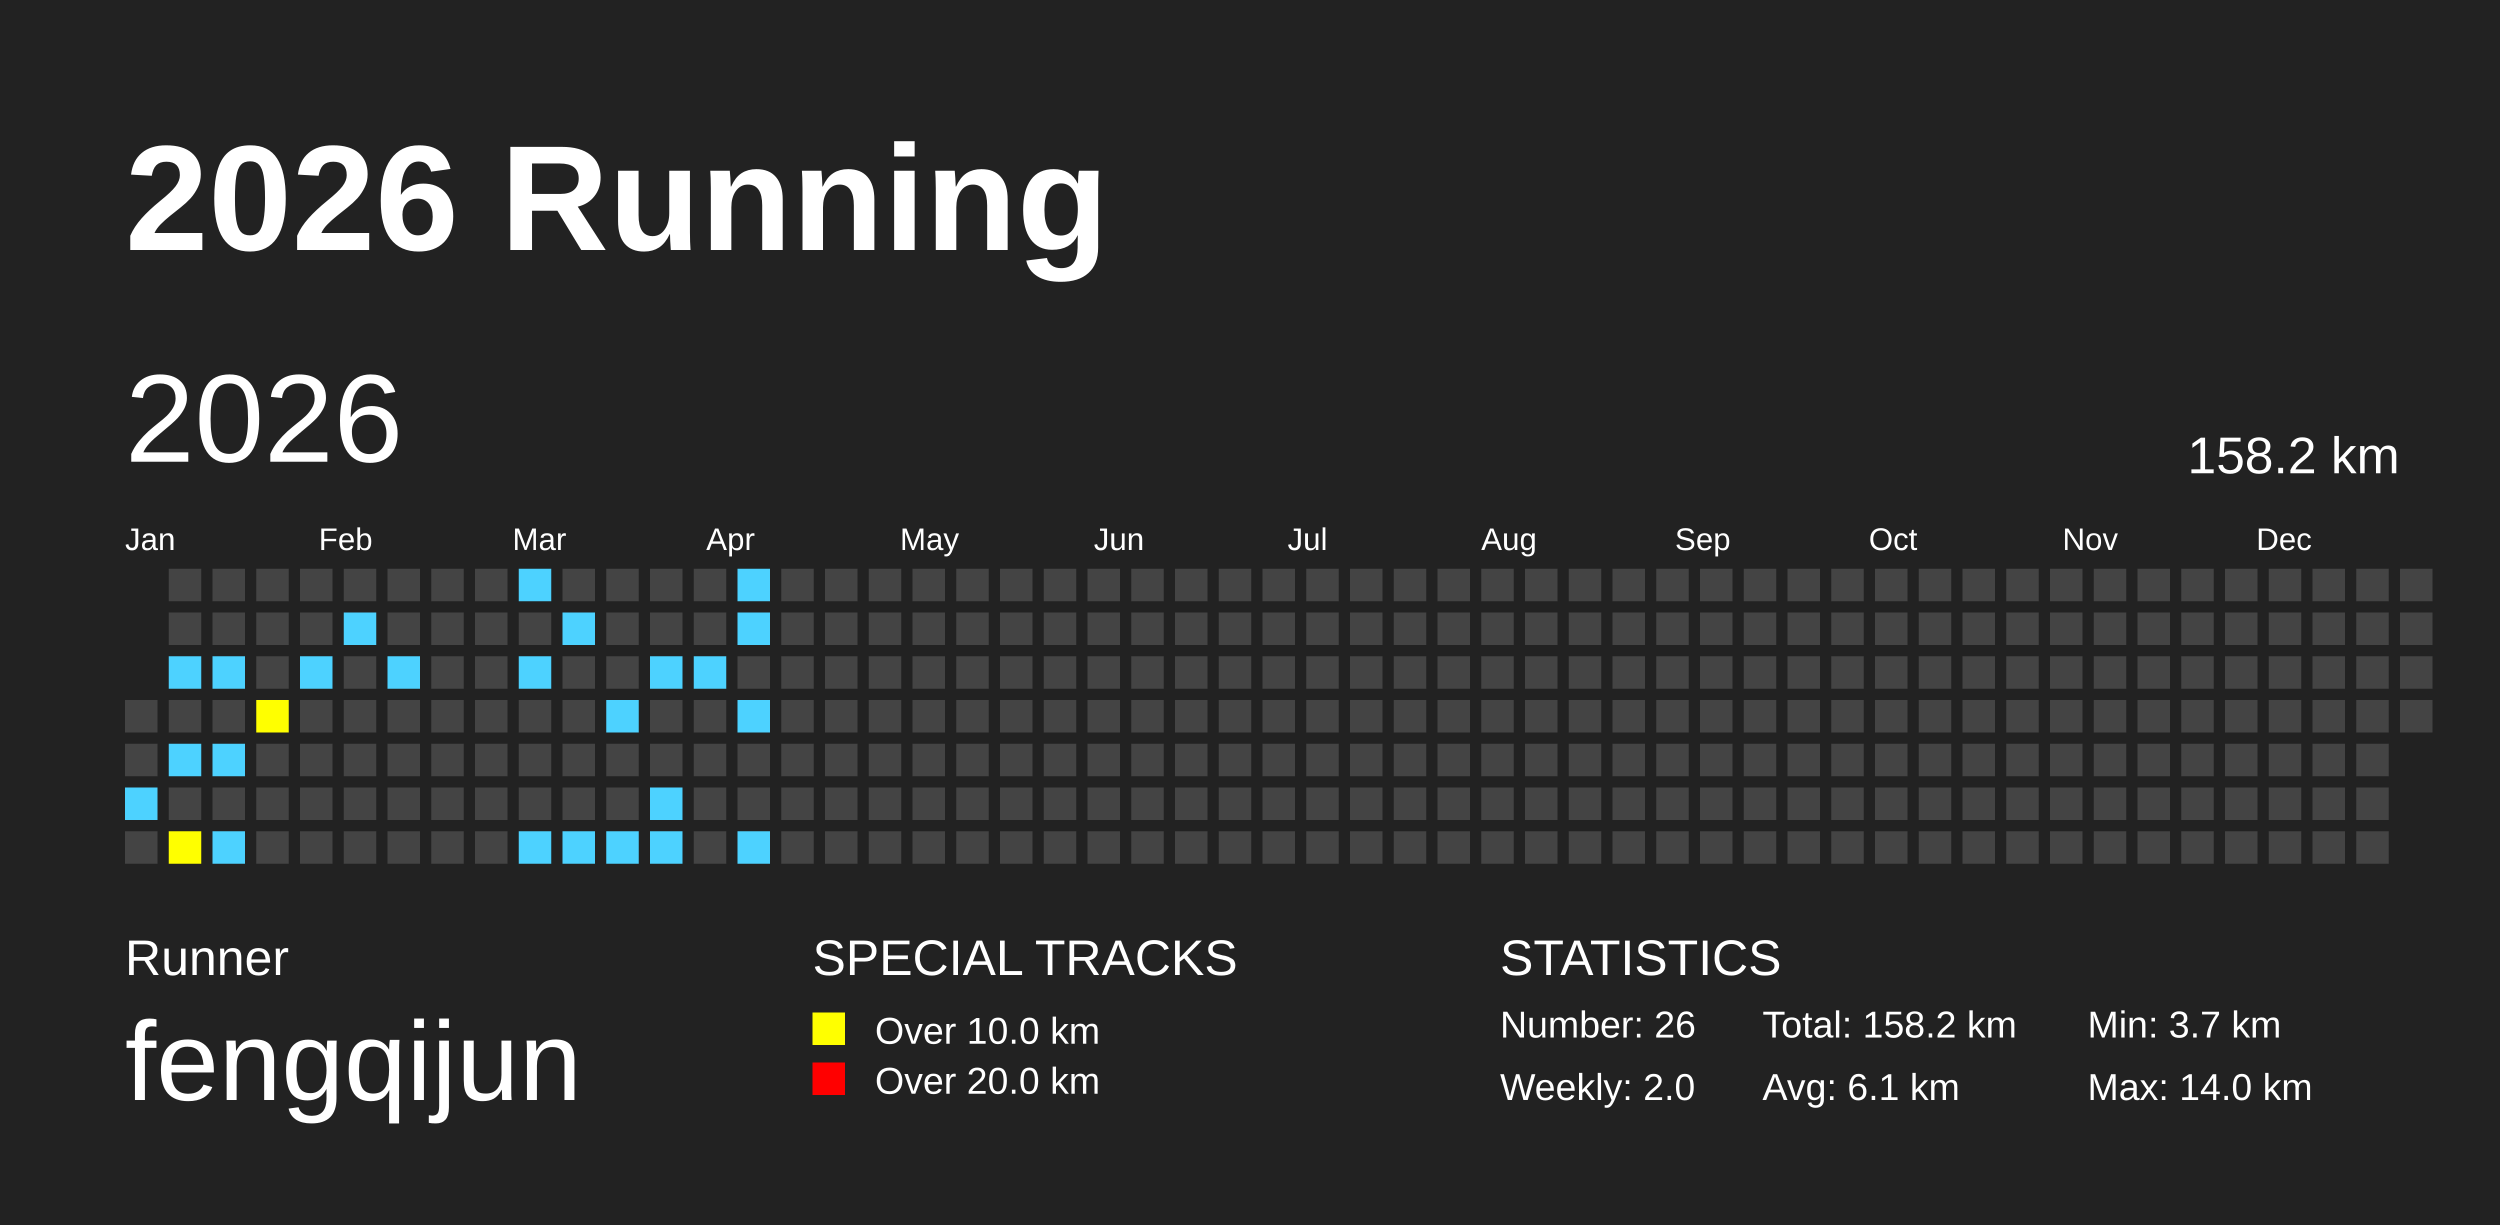
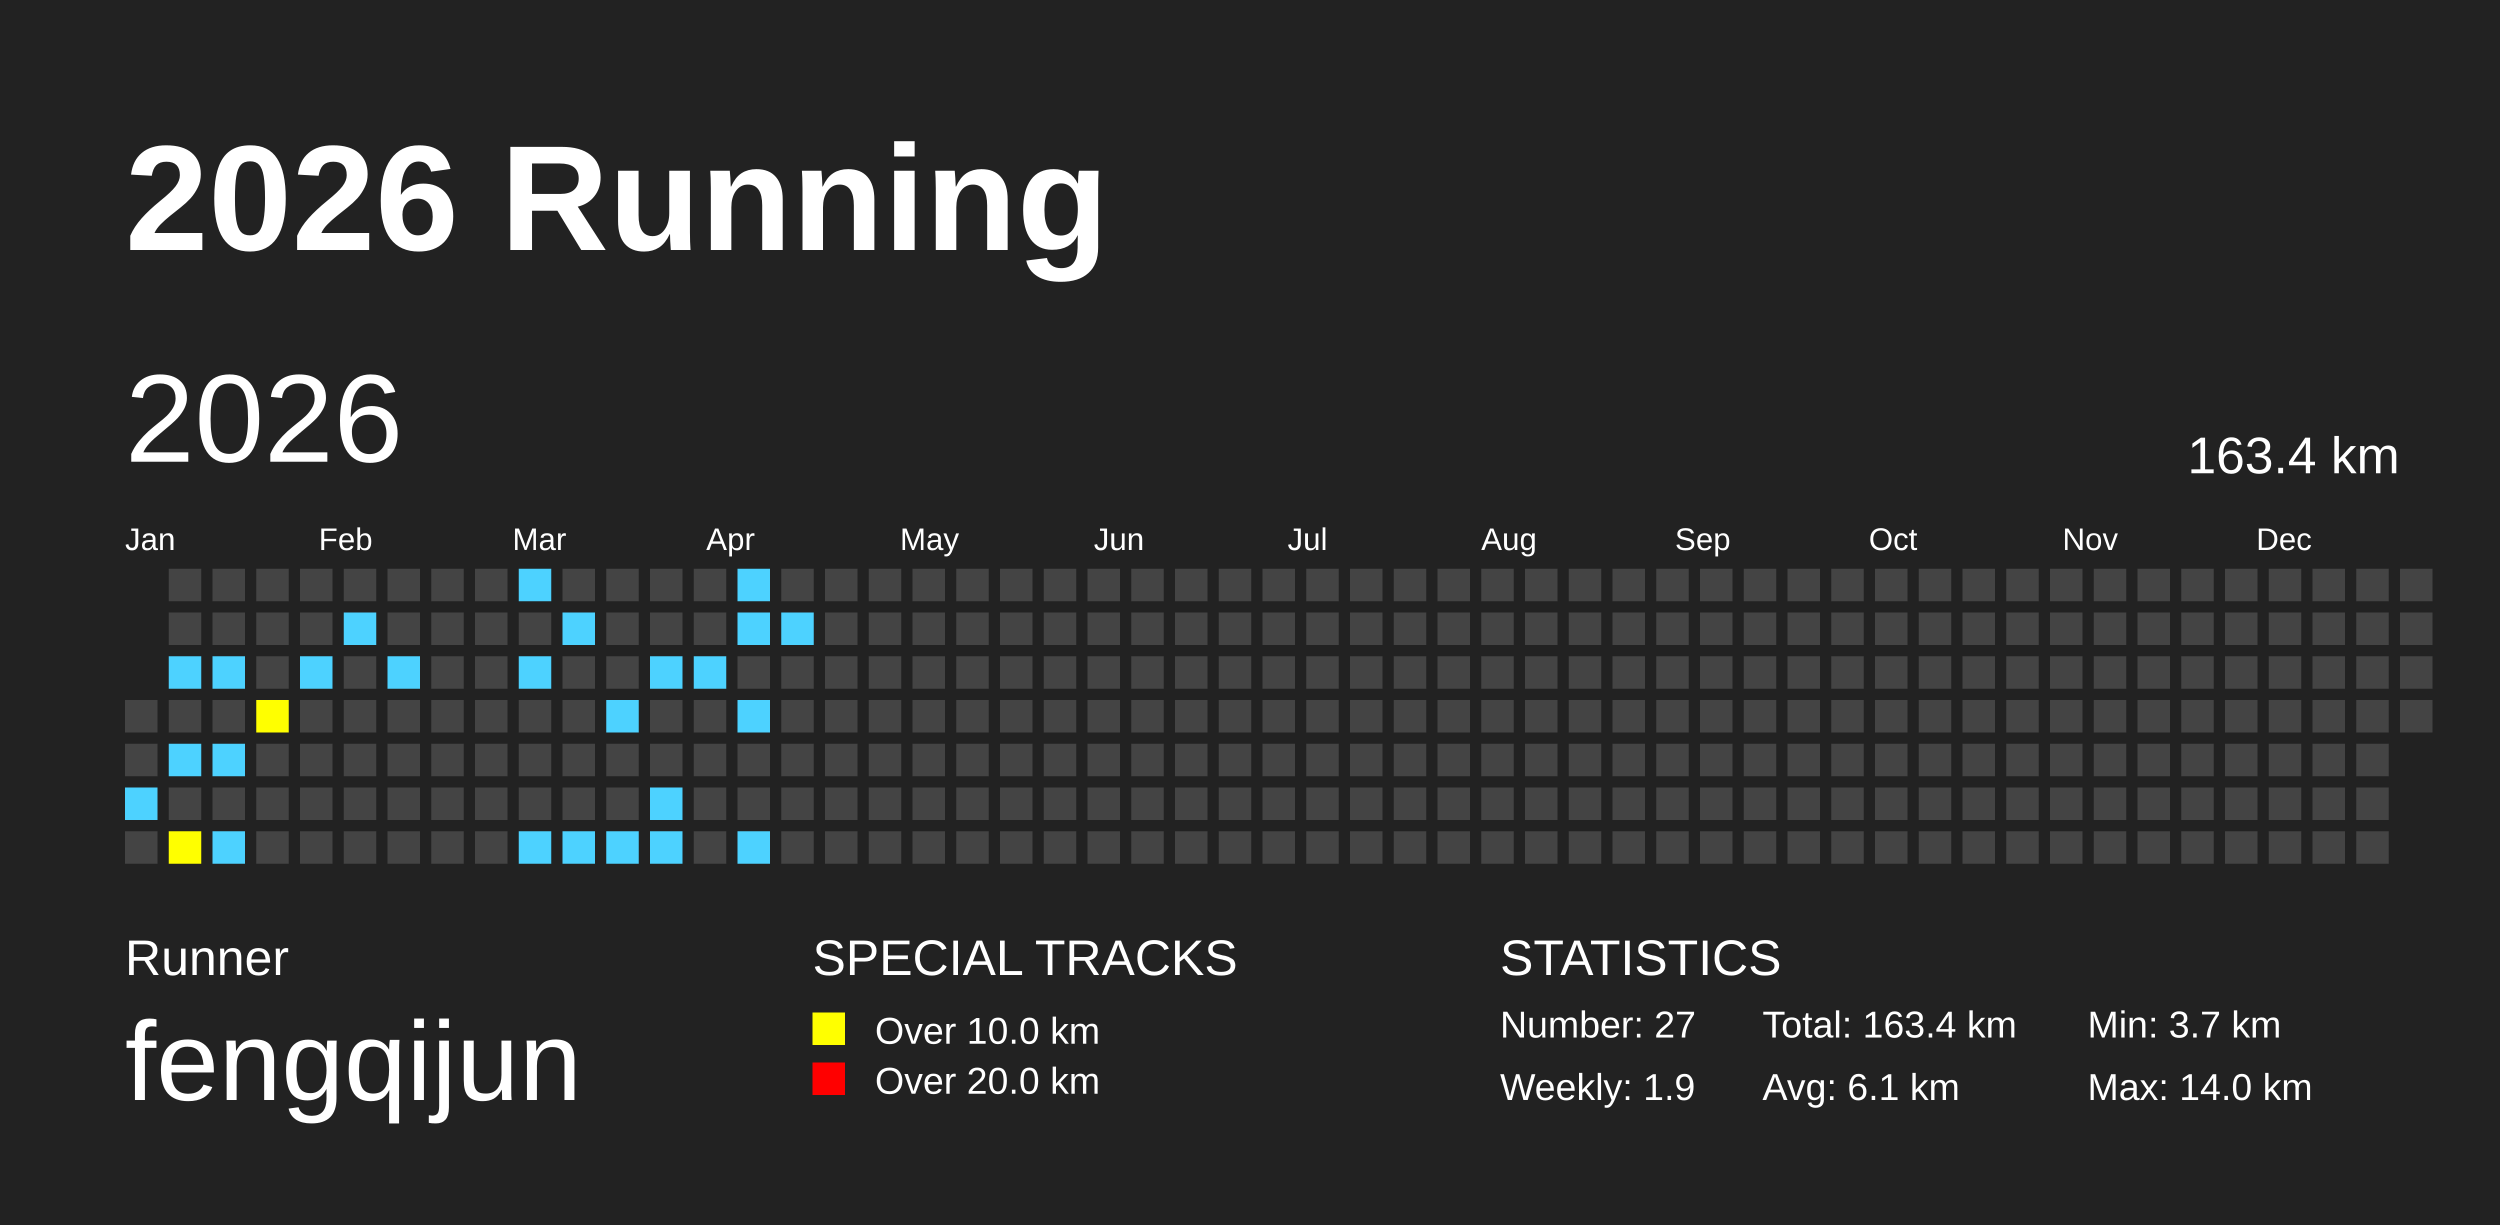
<svg xmlns="http://www.w3.org/2000/svg" baseProfile="full" height="98mm" version="1.1" viewBox="0,0,200,98" width="200mm">
  <defs />
  <rect fill="#222222" height="98" width="200" x="0" y="0" />
  <text fill="#FFFFFF" style="font-size:12px; font-family:Arial; font-weight:bold;" x="10" y="20">2026 Running</text>
  <text fill="#FFFFFF" style="font-size:4px; font-family:Arial" x="10" y="78">Runner</text>
  <text fill="#FFFFFF" style="font-size:9px; font-family:Arial" x="10" y="88">fengqijun</text>
  <text fill="#FFFFFF" style="font-size:4px; font-family:Arial" x="65" y="78">SPECIAL TRACKS</text>
  <rect fill="yellow" height="2.6" width="2.6" x="65" y="81" />
  <text fill="#FFFFFF" style="font-size:3px; font-family:Arial" x="70" y="83.5">Over 10.0 km</text>
  <rect fill="red" height="2.6" width="2.6" x="65" y="85" />
  <text fill="#FFFFFF" style="font-size:3px; font-family:Arial" x="70" y="87.5">Over 20.0 km</text>
  <text fill="#FFFFFF" style="font-size:4px; font-family:Arial" x="120" y="78">STATISTICS</text>
-   <text fill="#FFFFFF" style="font-size:3px; font-family:Arial" x="120" y="83">Number: 26</text>
-   <text fill="#FFFFFF" style="font-size:3px; font-family:Arial" x="120" y="88">Weekly: 2.0</text>
-   <text fill="#FFFFFF" style="font-size:3px; font-family:Arial" x="141" y="83">Total: 158.2 km</text>
+   <text fill="#FFFFFF" style="font-size:3px; font-family:Arial" x="120" y="83">Number: 27</text>
+   <text fill="#FFFFFF" style="font-size:3px; font-family:Arial" x="120" y="88">Weekly: 1.9</text>
+   <text fill="#FFFFFF" style="font-size:3px; font-family:Arial" x="141" y="83">Total: 163.4 km</text>
  <text fill="#FFFFFF" style="font-size:3px; font-family:Arial" x="141" y="88">Avg: 6.1 km</text>
  <text fill="#FFFFFF" style="font-size:3px; font-family:Arial" x="167" y="83">Min: 3.7 km</text>
  <text fill="#FFFFFF" style="font-size:3px; font-family:Arial" x="167" y="88">Max: 14.0 km</text>
  <text dominant-baseline="hanging" fill="#FFFFFF" style="font-size:10.0px; font-family:Arial;" x="10" y="30">2026</text>
-   <text dominant-baseline="hanging" fill="#FFFFFF" style="font-size:4.125px; font-family:Arial;" x="175" y="35">158.2 km</text>
+   <text dominant-baseline="hanging" fill="#FFFFFF" style="font-size:4.125px; font-family:Arial;" x="175" y="35">163.4 km</text>
  <text fill="#FFFFFF" style="font-size:2.5px; font-family:Arial" x="10.0" y="44">Jan</text>
  <text fill="#FFFFFF" style="font-size:2.5px; font-family:Arial" x="25.5" y="44">Feb</text>
  <text fill="#FFFFFF" style="font-size:2.5px; font-family:Arial" x="41.0" y="44">Mar</text>
  <text fill="#FFFFFF" style="font-size:2.5px; font-family:Arial" x="56.5" y="44">Apr</text>
  <text fill="#FFFFFF" style="font-size:2.5px; font-family:Arial" x="72.0" y="44">May</text>
  <text fill="#FFFFFF" style="font-size:2.5px; font-family:Arial" x="87.5" y="44">Jun</text>
  <text fill="#FFFFFF" style="font-size:2.5px; font-family:Arial" x="103.0" y="44">Jul</text>
  <text fill="#FFFFFF" style="font-size:2.5px; font-family:Arial" x="118.5" y="44">Aug</text>
  <text fill="#FFFFFF" style="font-size:2.5px; font-family:Arial" x="134.0" y="44">Sep</text>
  <text fill="#FFFFFF" style="font-size:2.5px; font-family:Arial" x="149.5" y="44">Oct</text>
  <text fill="#FFFFFF" style="font-size:2.5px; font-family:Arial" x="165.0" y="44">Nov</text>
  <text fill="#FFFFFF" style="font-size:2.5px; font-family:Arial" x="180.5" y="44">Dec</text>
  <rect fill="#444444" height="2.6" width="2.6" x="10.0" y="56.0" />
  <rect fill="#444444" height="2.6" width="2.6" x="10.0" y="59.5" />
  <rect fill="#4DD2FF" height="2.6" width="2.6" x="10.0" y="63.0" />
  <rect fill="#444444" height="2.6" width="2.6" x="10.0" y="66.5" />
  <rect fill="#444444" height="2.6" width="2.6" x="13.5" y="45.5" />
  <rect fill="#444444" height="2.6" width="2.6" x="13.5" y="49.0" />
  <rect fill="#4DD2FF" height="2.6" width="2.6" x="13.5" y="52.5" />
  <rect fill="#444444" height="2.6" width="2.6" x="13.5" y="56.0" />
  <rect fill="#4DD2FF" height="2.6" width="2.6" x="13.5" y="59.5" />
  <rect fill="#444444" height="2.6" width="2.6" x="13.5" y="63.0" />
  <rect fill="yellow" height="2.6" width="2.6" x="13.5" y="66.5" />
  <rect fill="#444444" height="2.6" width="2.6" x="17.0" y="45.5" />
  <rect fill="#444444" height="2.6" width="2.6" x="17.0" y="49.0" />
  <rect fill="#4DD2FF" height="2.6" width="2.6" x="17.0" y="52.5" />
  <rect fill="#444444" height="2.6" width="2.6" x="17.0" y="56.0" />
  <rect fill="#4DD2FF" height="2.6" width="2.6" x="17.0" y="59.5" />
  <rect fill="#444444" height="2.6" width="2.6" x="17.0" y="63.0" />
  <rect fill="#4DD2FF" height="2.6" width="2.6" x="17.0" y="66.5" />
  <rect fill="#444444" height="2.6" width="2.6" x="20.5" y="45.5" />
  <rect fill="#444444" height="2.6" width="2.6" x="20.5" y="49.0" />
  <rect fill="#444444" height="2.6" width="2.6" x="20.5" y="52.5" />
  <rect fill="yellow" height="2.6" width="2.6" x="20.5" y="56.0" />
  <rect fill="#444444" height="2.6" width="2.6" x="20.5" y="59.5" />
  <rect fill="#444444" height="2.6" width="2.6" x="20.5" y="63.0" />
  <rect fill="#444444" height="2.6" width="2.6" x="20.5" y="66.5" />
  <rect fill="#444444" height="2.6" width="2.6" x="24.0" y="45.5" />
  <rect fill="#444444" height="2.6" width="2.6" x="24.0" y="49.0" />
  <rect fill="#4DD2FF" height="2.6" width="2.6" x="24.0" y="52.5" />
  <rect fill="#444444" height="2.6" width="2.6" x="24.0" y="56.0" />
  <rect fill="#444444" height="2.6" width="2.6" x="24.0" y="59.5" />
  <rect fill="#444444" height="2.6" width="2.6" x="24.0" y="63.0" />
  <rect fill="#444444" height="2.6" width="2.6" x="24.0" y="66.5" />
  <rect fill="#444444" height="2.6" width="2.6" x="27.5" y="45.5" />
  <rect fill="#4DD2FF" height="2.6" width="2.6" x="27.5" y="49.0" />
  <rect fill="#444444" height="2.6" width="2.6" x="27.5" y="52.5" />
  <rect fill="#444444" height="2.6" width="2.6" x="27.5" y="56.0" />
  <rect fill="#444444" height="2.6" width="2.6" x="27.5" y="59.5" />
  <rect fill="#444444" height="2.6" width="2.6" x="27.5" y="63.0" />
  <rect fill="#444444" height="2.6" width="2.6" x="27.5" y="66.5" />
  <rect fill="#444444" height="2.6" width="2.6" x="31.0" y="45.5" />
  <rect fill="#444444" height="2.6" width="2.6" x="31.0" y="49.0" />
  <rect fill="#4DD2FF" height="2.6" width="2.6" x="31.0" y="52.5" />
  <rect fill="#444444" height="2.6" width="2.6" x="31.0" y="56.0" />
  <rect fill="#444444" height="2.6" width="2.6" x="31.0" y="59.5" />
  <rect fill="#444444" height="2.6" width="2.6" x="31.0" y="63.0" />
  <rect fill="#444444" height="2.6" width="2.6" x="31.0" y="66.5" />
  <rect fill="#444444" height="2.6" width="2.6" x="34.5" y="45.5" />
  <rect fill="#444444" height="2.6" width="2.6" x="34.5" y="49.0" />
  <rect fill="#444444" height="2.6" width="2.6" x="34.5" y="52.5" />
  <rect fill="#444444" height="2.6" width="2.6" x="34.5" y="56.0" />
  <rect fill="#444444" height="2.6" width="2.6" x="34.5" y="59.5" />
  <rect fill="#444444" height="2.6" width="2.6" x="34.5" y="63.0" />
  <rect fill="#444444" height="2.6" width="2.6" x="34.5" y="66.5" />
  <rect fill="#444444" height="2.6" width="2.6" x="38.0" y="45.5" />
  <rect fill="#444444" height="2.6" width="2.6" x="38.0" y="49.0" />
  <rect fill="#444444" height="2.6" width="2.6" x="38.0" y="52.5" />
  <rect fill="#444444" height="2.6" width="2.6" x="38.0" y="56.0" />
  <rect fill="#444444" height="2.6" width="2.6" x="38.0" y="59.5" />
  <rect fill="#444444" height="2.6" width="2.6" x="38.0" y="63.0" />
  <rect fill="#444444" height="2.6" width="2.6" x="38.0" y="66.5" />
  <rect fill="#4DD2FF" height="2.6" width="2.6" x="41.5" y="45.5" />
  <rect fill="#444444" height="2.6" width="2.6" x="41.5" y="49.0" />
  <rect fill="#4DD2FF" height="2.6" width="2.6" x="41.5" y="52.5" />
  <rect fill="#444444" height="2.6" width="2.6" x="41.5" y="56.0" />
  <rect fill="#444444" height="2.6" width="2.6" x="41.5" y="59.5" />
  <rect fill="#444444" height="2.6" width="2.6" x="41.5" y="63.0" />
  <rect fill="#4DD2FF" height="2.6" width="2.6" x="41.5" y="66.5" />
  <rect fill="#444444" height="2.6" width="2.6" x="45.0" y="45.5" />
  <rect fill="#4DD2FF" height="2.6" width="2.6" x="45.0" y="49.0" />
  <rect fill="#444444" height="2.6" width="2.6" x="45.0" y="52.5" />
  <rect fill="#444444" height="2.6" width="2.6" x="45.0" y="56.0" />
  <rect fill="#444444" height="2.6" width="2.6" x="45.0" y="59.5" />
  <rect fill="#444444" height="2.6" width="2.6" x="45.0" y="63.0" />
  <rect fill="#4DD2FF" height="2.6" width="2.6" x="45.0" y="66.5" />
  <rect fill="#444444" height="2.6" width="2.6" x="48.5" y="45.5" />
  <rect fill="#444444" height="2.6" width="2.6" x="48.5" y="49.0" />
  <rect fill="#444444" height="2.6" width="2.6" x="48.5" y="52.5" />
  <rect fill="#4DD2FF" height="2.6" width="2.6" x="48.5" y="56.0" />
  <rect fill="#444444" height="2.6" width="2.6" x="48.5" y="59.5" />
  <rect fill="#444444" height="2.6" width="2.6" x="48.5" y="63.0" />
  <rect fill="#4DD2FF" height="2.6" width="2.6" x="48.5" y="66.5" />
  <rect fill="#444444" height="2.6" width="2.6" x="52.0" y="45.5" />
  <rect fill="#444444" height="2.6" width="2.6" x="52.0" y="49.0" />
  <rect fill="#4DD2FF" height="2.6" width="2.6" x="52.0" y="52.5" />
  <rect fill="#444444" height="2.6" width="2.6" x="52.0" y="56.0" />
  <rect fill="#444444" height="2.6" width="2.6" x="52.0" y="59.5" />
  <rect fill="#4DD2FF" height="2.6" width="2.6" x="52.0" y="63.0" />
  <rect fill="#4DD2FF" height="2.6" width="2.6" x="52.0" y="66.5" />
  <rect fill="#444444" height="2.6" width="2.6" x="55.5" y="45.5" />
  <rect fill="#444444" height="2.6" width="2.6" x="55.5" y="49.0" />
  <rect fill="#4DD2FF" height="2.6" width="2.6" x="55.5" y="52.5" />
  <rect fill="#444444" height="2.6" width="2.6" x="55.5" y="56.0" />
  <rect fill="#444444" height="2.6" width="2.6" x="55.5" y="59.5" />
  <rect fill="#444444" height="2.6" width="2.6" x="55.5" y="63.0" />
  <rect fill="#444444" height="2.6" width="2.6" x="55.5" y="66.5" />
  <rect fill="#4DD2FF" height="2.6" width="2.6" x="59.0" y="45.5" />
  <rect fill="#4DD2FF" height="2.6" width="2.6" x="59.0" y="49.0" />
  <rect fill="#444444" height="2.6" width="2.6" x="59.0" y="52.5" />
  <rect fill="#4DD2FF" height="2.6" width="2.6" x="59.0" y="56.0" />
  <rect fill="#444444" height="2.6" width="2.6" x="59.0" y="59.5" />
  <rect fill="#444444" height="2.6" width="2.6" x="59.0" y="63.0" />
  <rect fill="#4DD2FF" height="2.6" width="2.6" x="59.0" y="66.5" />
  <rect fill="#444444" height="2.6" width="2.6" x="62.5" y="45.5" />
-   <rect fill="#444444" height="2.6" width="2.6" x="62.5" y="49.0" />
+   <rect fill="#4DD2FF" height="2.6" width="2.6" x="62.5" y="49.0" />
  <rect fill="#444444" height="2.6" width="2.6" x="62.5" y="52.5" />
  <rect fill="#444444" height="2.6" width="2.6" x="62.5" y="56.0" />
  <rect fill="#444444" height="2.6" width="2.6" x="62.5" y="59.5" />
  <rect fill="#444444" height="2.6" width="2.6" x="62.5" y="63.0" />
  <rect fill="#444444" height="2.6" width="2.6" x="62.5" y="66.5" />
  <rect fill="#444444" height="2.6" width="2.6" x="66.0" y="45.5" />
  <rect fill="#444444" height="2.6" width="2.6" x="66.0" y="49.0" />
  <rect fill="#444444" height="2.6" width="2.6" x="66.0" y="52.5" />
  <rect fill="#444444" height="2.6" width="2.6" x="66.0" y="56.0" />
  <rect fill="#444444" height="2.6" width="2.6" x="66.0" y="59.5" />
  <rect fill="#444444" height="2.6" width="2.6" x="66.0" y="63.0" />
  <rect fill="#444444" height="2.6" width="2.6" x="66.0" y="66.5" />
  <rect fill="#444444" height="2.6" width="2.6" x="69.5" y="45.5" />
  <rect fill="#444444" height="2.6" width="2.6" x="69.5" y="49.0" />
  <rect fill="#444444" height="2.6" width="2.6" x="69.5" y="52.5" />
  <rect fill="#444444" height="2.6" width="2.6" x="69.5" y="56.0" />
  <rect fill="#444444" height="2.6" width="2.6" x="69.5" y="59.5" />
  <rect fill="#444444" height="2.6" width="2.6" x="69.5" y="63.0" />
  <rect fill="#444444" height="2.6" width="2.6" x="69.5" y="66.5" />
  <rect fill="#444444" height="2.6" width="2.6" x="73.0" y="45.5" />
  <rect fill="#444444" height="2.6" width="2.6" x="73.0" y="49.0" />
  <rect fill="#444444" height="2.6" width="2.6" x="73.0" y="52.5" />
  <rect fill="#444444" height="2.6" width="2.6" x="73.0" y="56.0" />
  <rect fill="#444444" height="2.6" width="2.6" x="73.0" y="59.5" />
  <rect fill="#444444" height="2.6" width="2.6" x="73.0" y="63.0" />
  <rect fill="#444444" height="2.6" width="2.6" x="73.0" y="66.5" />
  <rect fill="#444444" height="2.6" width="2.6" x="76.5" y="45.5" />
  <rect fill="#444444" height="2.6" width="2.6" x="76.5" y="49.0" />
  <rect fill="#444444" height="2.6" width="2.6" x="76.5" y="52.5" />
  <rect fill="#444444" height="2.6" width="2.6" x="76.5" y="56.0" />
  <rect fill="#444444" height="2.6" width="2.6" x="76.5" y="59.5" />
  <rect fill="#444444" height="2.6" width="2.6" x="76.5" y="63.0" />
  <rect fill="#444444" height="2.6" width="2.6" x="76.5" y="66.5" />
  <rect fill="#444444" height="2.6" width="2.6" x="80.0" y="45.5" />
  <rect fill="#444444" height="2.6" width="2.6" x="80.0" y="49.0" />
  <rect fill="#444444" height="2.6" width="2.6" x="80.0" y="52.5" />
  <rect fill="#444444" height="2.6" width="2.6" x="80.0" y="56.0" />
  <rect fill="#444444" height="2.6" width="2.6" x="80.0" y="59.5" />
  <rect fill="#444444" height="2.6" width="2.6" x="80.0" y="63.0" />
  <rect fill="#444444" height="2.6" width="2.6" x="80.0" y="66.5" />
  <rect fill="#444444" height="2.6" width="2.6" x="83.5" y="45.5" />
  <rect fill="#444444" height="2.6" width="2.6" x="83.5" y="49.0" />
  <rect fill="#444444" height="2.6" width="2.6" x="83.5" y="52.5" />
  <rect fill="#444444" height="2.6" width="2.6" x="83.5" y="56.0" />
  <rect fill="#444444" height="2.6" width="2.6" x="83.5" y="59.5" />
  <rect fill="#444444" height="2.6" width="2.6" x="83.5" y="63.0" />
  <rect fill="#444444" height="2.6" width="2.6" x="83.5" y="66.5" />
  <rect fill="#444444" height="2.6" width="2.6" x="87.0" y="45.5" />
  <rect fill="#444444" height="2.6" width="2.6" x="87.0" y="49.0" />
  <rect fill="#444444" height="2.6" width="2.6" x="87.0" y="52.5" />
  <rect fill="#444444" height="2.6" width="2.6" x="87.0" y="56.0" />
  <rect fill="#444444" height="2.6" width="2.6" x="87.0" y="59.5" />
  <rect fill="#444444" height="2.6" width="2.6" x="87.0" y="63.0" />
  <rect fill="#444444" height="2.6" width="2.6" x="87.0" y="66.5" />
  <rect fill="#444444" height="2.6" width="2.6" x="90.5" y="45.5" />
  <rect fill="#444444" height="2.6" width="2.6" x="90.5" y="49.0" />
  <rect fill="#444444" height="2.6" width="2.6" x="90.5" y="52.5" />
  <rect fill="#444444" height="2.6" width="2.6" x="90.5" y="56.0" />
  <rect fill="#444444" height="2.6" width="2.6" x="90.5" y="59.5" />
  <rect fill="#444444" height="2.6" width="2.6" x="90.5" y="63.0" />
  <rect fill="#444444" height="2.6" width="2.6" x="90.5" y="66.5" />
  <rect fill="#444444" height="2.6" width="2.6" x="94.0" y="45.5" />
  <rect fill="#444444" height="2.6" width="2.6" x="94.0" y="49.0" />
  <rect fill="#444444" height="2.6" width="2.6" x="94.0" y="52.5" />
  <rect fill="#444444" height="2.6" width="2.6" x="94.0" y="56.0" />
  <rect fill="#444444" height="2.6" width="2.6" x="94.0" y="59.5" />
  <rect fill="#444444" height="2.6" width="2.6" x="94.0" y="63.0" />
  <rect fill="#444444" height="2.6" width="2.6" x="94.0" y="66.5" />
  <rect fill="#444444" height="2.6" width="2.6" x="97.5" y="45.5" />
  <rect fill="#444444" height="2.6" width="2.6" x="97.5" y="49.0" />
  <rect fill="#444444" height="2.6" width="2.6" x="97.5" y="52.5" />
  <rect fill="#444444" height="2.6" width="2.6" x="97.5" y="56.0" />
  <rect fill="#444444" height="2.6" width="2.6" x="97.5" y="59.5" />
  <rect fill="#444444" height="2.6" width="2.6" x="97.5" y="63.0" />
  <rect fill="#444444" height="2.6" width="2.6" x="97.5" y="66.5" />
  <rect fill="#444444" height="2.6" width="2.6" x="101.0" y="45.5" />
  <rect fill="#444444" height="2.6" width="2.6" x="101.0" y="49.0" />
  <rect fill="#444444" height="2.6" width="2.6" x="101.0" y="52.5" />
  <rect fill="#444444" height="2.6" width="2.6" x="101.0" y="56.0" />
  <rect fill="#444444" height="2.6" width="2.6" x="101.0" y="59.5" />
  <rect fill="#444444" height="2.6" width="2.6" x="101.0" y="63.0" />
  <rect fill="#444444" height="2.6" width="2.6" x="101.0" y="66.5" />
  <rect fill="#444444" height="2.6" width="2.6" x="104.5" y="45.5" />
  <rect fill="#444444" height="2.6" width="2.6" x="104.5" y="49.0" />
  <rect fill="#444444" height="2.6" width="2.6" x="104.5" y="52.5" />
  <rect fill="#444444" height="2.6" width="2.6" x="104.5" y="56.0" />
  <rect fill="#444444" height="2.6" width="2.6" x="104.5" y="59.5" />
  <rect fill="#444444" height="2.6" width="2.6" x="104.5" y="63.0" />
  <rect fill="#444444" height="2.6" width="2.6" x="104.5" y="66.5" />
  <rect fill="#444444" height="2.6" width="2.6" x="108.0" y="45.5" />
  <rect fill="#444444" height="2.6" width="2.6" x="108.0" y="49.0" />
  <rect fill="#444444" height="2.6" width="2.6" x="108.0" y="52.5" />
  <rect fill="#444444" height="2.6" width="2.6" x="108.0" y="56.0" />
  <rect fill="#444444" height="2.6" width="2.6" x="108.0" y="59.5" />
  <rect fill="#444444" height="2.6" width="2.6" x="108.0" y="63.0" />
  <rect fill="#444444" height="2.6" width="2.6" x="108.0" y="66.5" />
  <rect fill="#444444" height="2.6" width="2.6" x="111.5" y="45.5" />
  <rect fill="#444444" height="2.6" width="2.6" x="111.5" y="49.0" />
  <rect fill="#444444" height="2.6" width="2.6" x="111.5" y="52.5" />
  <rect fill="#444444" height="2.6" width="2.6" x="111.5" y="56.0" />
  <rect fill="#444444" height="2.6" width="2.6" x="111.5" y="59.5" />
  <rect fill="#444444" height="2.6" width="2.6" x="111.5" y="63.0" />
  <rect fill="#444444" height="2.6" width="2.6" x="111.5" y="66.5" />
  <rect fill="#444444" height="2.6" width="2.6" x="115.0" y="45.5" />
  <rect fill="#444444" height="2.6" width="2.6" x="115.0" y="49.0" />
  <rect fill="#444444" height="2.6" width="2.6" x="115.0" y="52.5" />
  <rect fill="#444444" height="2.6" width="2.6" x="115.0" y="56.0" />
  <rect fill="#444444" height="2.6" width="2.6" x="115.0" y="59.5" />
  <rect fill="#444444" height="2.6" width="2.6" x="115.0" y="63.0" />
  <rect fill="#444444" height="2.6" width="2.6" x="115.0" y="66.5" />
  <rect fill="#444444" height="2.6" width="2.6" x="118.5" y="45.5" />
  <rect fill="#444444" height="2.6" width="2.6" x="118.5" y="49.0" />
  <rect fill="#444444" height="2.6" width="2.6" x="118.5" y="52.5" />
  <rect fill="#444444" height="2.6" width="2.6" x="118.5" y="56.0" />
  <rect fill="#444444" height="2.6" width="2.6" x="118.5" y="59.5" />
  <rect fill="#444444" height="2.6" width="2.6" x="118.5" y="63.0" />
  <rect fill="#444444" height="2.6" width="2.6" x="118.5" y="66.5" />
  <rect fill="#444444" height="2.6" width="2.6" x="122.0" y="45.5" />
  <rect fill="#444444" height="2.6" width="2.6" x="122.0" y="49.0" />
  <rect fill="#444444" height="2.6" width="2.6" x="122.0" y="52.5" />
  <rect fill="#444444" height="2.6" width="2.6" x="122.0" y="56.0" />
  <rect fill="#444444" height="2.6" width="2.6" x="122.0" y="59.5" />
  <rect fill="#444444" height="2.6" width="2.6" x="122.0" y="63.0" />
  <rect fill="#444444" height="2.6" width="2.6" x="122.0" y="66.5" />
  <rect fill="#444444" height="2.6" width="2.6" x="125.5" y="45.5" />
  <rect fill="#444444" height="2.6" width="2.6" x="125.5" y="49.0" />
  <rect fill="#444444" height="2.6" width="2.6" x="125.5" y="52.5" />
  <rect fill="#444444" height="2.6" width="2.6" x="125.5" y="56.0" />
  <rect fill="#444444" height="2.6" width="2.6" x="125.5" y="59.5" />
  <rect fill="#444444" height="2.6" width="2.6" x="125.5" y="63.0" />
  <rect fill="#444444" height="2.6" width="2.6" x="125.5" y="66.5" />
  <rect fill="#444444" height="2.6" width="2.6" x="129.0" y="45.5" />
  <rect fill="#444444" height="2.6" width="2.6" x="129.0" y="49.0" />
  <rect fill="#444444" height="2.6" width="2.6" x="129.0" y="52.5" />
  <rect fill="#444444" height="2.6" width="2.6" x="129.0" y="56.0" />
  <rect fill="#444444" height="2.6" width="2.6" x="129.0" y="59.5" />
  <rect fill="#444444" height="2.6" width="2.6" x="129.0" y="63.0" />
  <rect fill="#444444" height="2.6" width="2.6" x="129.0" y="66.5" />
  <rect fill="#444444" height="2.6" width="2.6" x="132.5" y="45.5" />
  <rect fill="#444444" height="2.6" width="2.6" x="132.5" y="49.0" />
  <rect fill="#444444" height="2.6" width="2.6" x="132.5" y="52.5" />
  <rect fill="#444444" height="2.6" width="2.6" x="132.5" y="56.0" />
  <rect fill="#444444" height="2.6" width="2.6" x="132.5" y="59.5" />
  <rect fill="#444444" height="2.6" width="2.6" x="132.5" y="63.0" />
  <rect fill="#444444" height="2.6" width="2.6" x="132.5" y="66.5" />
  <rect fill="#444444" height="2.6" width="2.6" x="136.0" y="45.5" />
  <rect fill="#444444" height="2.6" width="2.6" x="136.0" y="49.0" />
  <rect fill="#444444" height="2.6" width="2.6" x="136.0" y="52.5" />
  <rect fill="#444444" height="2.6" width="2.6" x="136.0" y="56.0" />
  <rect fill="#444444" height="2.6" width="2.6" x="136.0" y="59.5" />
  <rect fill="#444444" height="2.6" width="2.6" x="136.0" y="63.0" />
  <rect fill="#444444" height="2.6" width="2.6" x="136.0" y="66.5" />
  <rect fill="#444444" height="2.6" width="2.6" x="139.5" y="45.5" />
  <rect fill="#444444" height="2.6" width="2.6" x="139.5" y="49.0" />
  <rect fill="#444444" height="2.6" width="2.6" x="139.5" y="52.5" />
  <rect fill="#444444" height="2.6" width="2.6" x="139.5" y="56.0" />
  <rect fill="#444444" height="2.6" width="2.6" x="139.5" y="59.5" />
  <rect fill="#444444" height="2.6" width="2.6" x="139.5" y="63.0" />
  <rect fill="#444444" height="2.6" width="2.6" x="139.5" y="66.5" />
  <rect fill="#444444" height="2.6" width="2.6" x="143.0" y="45.5" />
  <rect fill="#444444" height="2.6" width="2.6" x="143.0" y="49.0" />
  <rect fill="#444444" height="2.6" width="2.6" x="143.0" y="52.5" />
  <rect fill="#444444" height="2.6" width="2.6" x="143.0" y="56.0" />
  <rect fill="#444444" height="2.6" width="2.6" x="143.0" y="59.5" />
  <rect fill="#444444" height="2.6" width="2.6" x="143.0" y="63.0" />
  <rect fill="#444444" height="2.6" width="2.6" x="143.0" y="66.5" />
  <rect fill="#444444" height="2.6" width="2.6" x="146.5" y="45.5" />
  <rect fill="#444444" height="2.6" width="2.6" x="146.5" y="49.0" />
  <rect fill="#444444" height="2.6" width="2.6" x="146.5" y="52.5" />
  <rect fill="#444444" height="2.6" width="2.6" x="146.5" y="56.0" />
  <rect fill="#444444" height="2.6" width="2.6" x="146.5" y="59.5" />
  <rect fill="#444444" height="2.6" width="2.6" x="146.5" y="63.0" />
  <rect fill="#444444" height="2.6" width="2.6" x="146.5" y="66.5" />
  <rect fill="#444444" height="2.6" width="2.6" x="150.0" y="45.5" />
  <rect fill="#444444" height="2.6" width="2.6" x="150.0" y="49.0" />
  <rect fill="#444444" height="2.6" width="2.6" x="150.0" y="52.5" />
  <rect fill="#444444" height="2.6" width="2.6" x="150.0" y="56.0" />
  <rect fill="#444444" height="2.6" width="2.6" x="150.0" y="59.5" />
  <rect fill="#444444" height="2.6" width="2.6" x="150.0" y="63.0" />
  <rect fill="#444444" height="2.6" width="2.6" x="150.0" y="66.5" />
  <rect fill="#444444" height="2.6" width="2.6" x="153.5" y="45.5" />
  <rect fill="#444444" height="2.6" width="2.6" x="153.5" y="49.0" />
  <rect fill="#444444" height="2.6" width="2.6" x="153.5" y="52.5" />
  <rect fill="#444444" height="2.6" width="2.6" x="153.5" y="56.0" />
  <rect fill="#444444" height="2.6" width="2.6" x="153.5" y="59.5" />
  <rect fill="#444444" height="2.6" width="2.6" x="153.5" y="63.0" />
  <rect fill="#444444" height="2.6" width="2.6" x="153.5" y="66.5" />
  <rect fill="#444444" height="2.6" width="2.6" x="157.0" y="45.5" />
  <rect fill="#444444" height="2.6" width="2.6" x="157.0" y="49.0" />
  <rect fill="#444444" height="2.6" width="2.6" x="157.0" y="52.5" />
  <rect fill="#444444" height="2.6" width="2.6" x="157.0" y="56.0" />
  <rect fill="#444444" height="2.6" width="2.6" x="157.0" y="59.5" />
  <rect fill="#444444" height="2.6" width="2.6" x="157.0" y="63.0" />
  <rect fill="#444444" height="2.6" width="2.6" x="157.0" y="66.5" />
  <rect fill="#444444" height="2.6" width="2.6" x="160.5" y="45.5" />
  <rect fill="#444444" height="2.6" width="2.6" x="160.5" y="49.0" />
  <rect fill="#444444" height="2.6" width="2.6" x="160.5" y="52.5" />
  <rect fill="#444444" height="2.6" width="2.6" x="160.5" y="56.0" />
  <rect fill="#444444" height="2.6" width="2.6" x="160.5" y="59.5" />
  <rect fill="#444444" height="2.6" width="2.6" x="160.5" y="63.0" />
  <rect fill="#444444" height="2.6" width="2.6" x="160.5" y="66.5" />
  <rect fill="#444444" height="2.6" width="2.6" x="164.0" y="45.5" />
  <rect fill="#444444" height="2.6" width="2.6" x="164.0" y="49.0" />
  <rect fill="#444444" height="2.6" width="2.6" x="164.0" y="52.5" />
  <rect fill="#444444" height="2.6" width="2.6" x="164.0" y="56.0" />
  <rect fill="#444444" height="2.6" width="2.6" x="164.0" y="59.5" />
  <rect fill="#444444" height="2.6" width="2.6" x="164.0" y="63.0" />
  <rect fill="#444444" height="2.6" width="2.6" x="164.0" y="66.5" />
  <rect fill="#444444" height="2.6" width="2.6" x="167.5" y="45.5" />
  <rect fill="#444444" height="2.6" width="2.6" x="167.5" y="49.0" />
  <rect fill="#444444" height="2.6" width="2.6" x="167.5" y="52.5" />
  <rect fill="#444444" height="2.6" width="2.6" x="167.5" y="56.0" />
  <rect fill="#444444" height="2.6" width="2.6" x="167.5" y="59.5" />
  <rect fill="#444444" height="2.6" width="2.6" x="167.5" y="63.0" />
  <rect fill="#444444" height="2.6" width="2.6" x="167.5" y="66.5" />
  <rect fill="#444444" height="2.6" width="2.6" x="171.0" y="45.5" />
  <rect fill="#444444" height="2.6" width="2.6" x="171.0" y="49.0" />
  <rect fill="#444444" height="2.6" width="2.6" x="171.0" y="52.5" />
  <rect fill="#444444" height="2.6" width="2.6" x="171.0" y="56.0" />
  <rect fill="#444444" height="2.6" width="2.6" x="171.0" y="59.5" />
  <rect fill="#444444" height="2.6" width="2.6" x="171.0" y="63.0" />
  <rect fill="#444444" height="2.6" width="2.6" x="171.0" y="66.5" />
  <rect fill="#444444" height="2.6" width="2.6" x="174.5" y="45.5" />
  <rect fill="#444444" height="2.6" width="2.6" x="174.5" y="49.0" />
  <rect fill="#444444" height="2.6" width="2.6" x="174.5" y="52.5" />
  <rect fill="#444444" height="2.6" width="2.6" x="174.5" y="56.0" />
  <rect fill="#444444" height="2.6" width="2.6" x="174.5" y="59.5" />
  <rect fill="#444444" height="2.6" width="2.6" x="174.5" y="63.0" />
  <rect fill="#444444" height="2.6" width="2.6" x="174.5" y="66.5" />
  <rect fill="#444444" height="2.6" width="2.6" x="178.0" y="45.5" />
  <rect fill="#444444" height="2.6" width="2.6" x="178.0" y="49.0" />
  <rect fill="#444444" height="2.6" width="2.6" x="178.0" y="52.5" />
  <rect fill="#444444" height="2.6" width="2.6" x="178.0" y="56.0" />
  <rect fill="#444444" height="2.6" width="2.6" x="178.0" y="59.5" />
  <rect fill="#444444" height="2.6" width="2.6" x="178.0" y="63.0" />
  <rect fill="#444444" height="2.6" width="2.6" x="178.0" y="66.5" />
  <rect fill="#444444" height="2.6" width="2.6" x="181.5" y="45.5" />
  <rect fill="#444444" height="2.6" width="2.6" x="181.5" y="49.0" />
  <rect fill="#444444" height="2.6" width="2.6" x="181.5" y="52.5" />
  <rect fill="#444444" height="2.6" width="2.6" x="181.5" y="56.0" />
  <rect fill="#444444" height="2.6" width="2.6" x="181.5" y="59.5" />
  <rect fill="#444444" height="2.6" width="2.6" x="181.5" y="63.0" />
  <rect fill="#444444" height="2.6" width="2.6" x="181.5" y="66.5" />
  <rect fill="#444444" height="2.6" width="2.6" x="185.0" y="45.5" />
  <rect fill="#444444" height="2.6" width="2.6" x="185.0" y="49.0" />
  <rect fill="#444444" height="2.6" width="2.6" x="185.0" y="52.5" />
  <rect fill="#444444" height="2.6" width="2.6" x="185.0" y="56.0" />
  <rect fill="#444444" height="2.6" width="2.6" x="185.0" y="59.5" />
  <rect fill="#444444" height="2.6" width="2.6" x="185.0" y="63.0" />
  <rect fill="#444444" height="2.6" width="2.6" x="185.0" y="66.5" />
  <rect fill="#444444" height="2.6" width="2.6" x="188.5" y="45.5" />
  <rect fill="#444444" height="2.6" width="2.6" x="188.5" y="49.0" />
  <rect fill="#444444" height="2.6" width="2.6" x="188.5" y="52.5" />
  <rect fill="#444444" height="2.6" width="2.6" x="188.5" y="56.0" />
  <rect fill="#444444" height="2.6" width="2.6" x="188.5" y="59.5" />
  <rect fill="#444444" height="2.6" width="2.6" x="188.5" y="63.0" />
  <rect fill="#444444" height="2.6" width="2.6" x="188.5" y="66.5" />
  <rect fill="#444444" height="2.6" width="2.6" x="192.0" y="45.5" />
  <rect fill="#444444" height="2.6" width="2.6" x="192.0" y="49.0" />
  <rect fill="#444444" height="2.6" width="2.6" x="192.0" y="52.5" />
  <rect fill="#444444" height="2.6" width="2.6" x="192.0" y="56.0" />
</svg>
